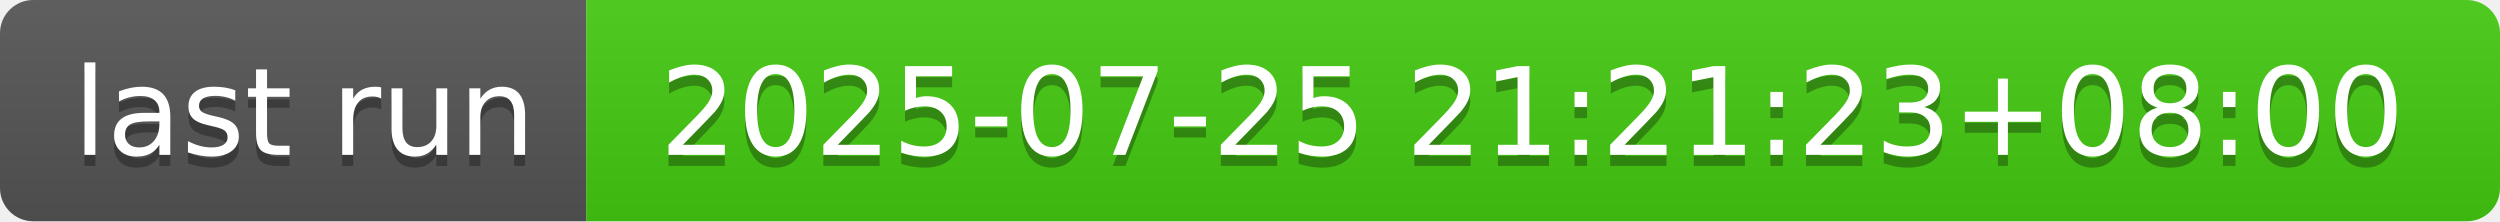
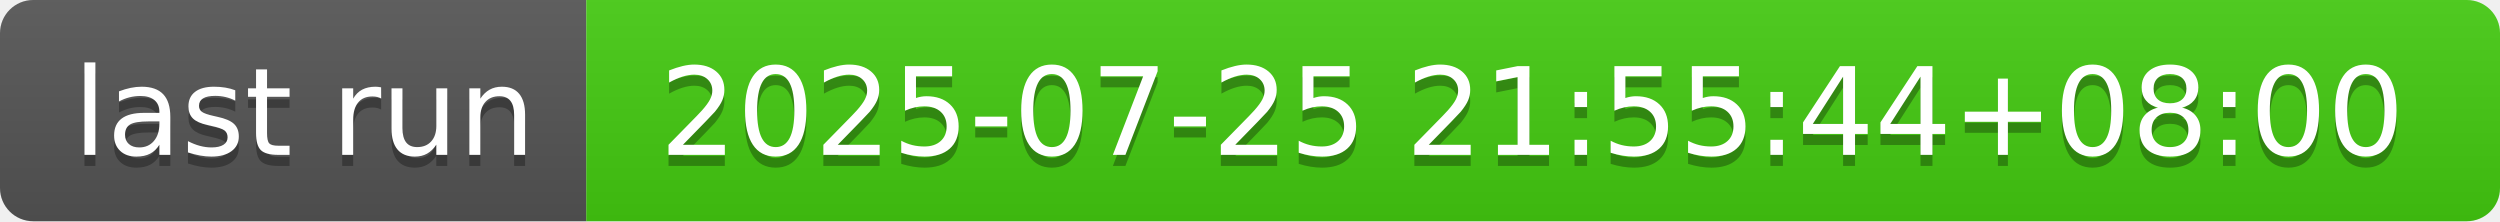
- <svg xmlns="http://www.w3.org/2000/svg" width="226" height="20" role="img" aria-label="last run: 2025-07-25 21:21:23+08:00">
+ <svg xmlns="http://www.w3.org/2000/svg" width="226" height="20" role="img" aria-label="last run: 2025-07-25 21:55:44+08:00">
  <linearGradient id="s" x2="0" y2="100%">
    <stop offset="0" stop-color="#bbb" stop-opacity=".1" />
    <stop offset="1" stop-opacity=".1" />
  </linearGradient>
  <clipPath id="r">
    <rect width="226" height="20" rx="3" fill="#fff" />
  </clipPath>
  <g clip-path="url(#r)">
    <rect width="53" height="20" fill="#555" />
    <rect x="53" width="173" height="20" fill="#4c1" />
    <rect width="226" height="20" fill="url(#s)" />
  </g>
  <g fill="#fff" text-anchor="middle" font-family="Verdana,Geneva,DejaVu Sans,sans-serif" text-rendering="geometricPrecision" font-size="110">
    <text aria-hidden="true" x="275" y="150" fill="#010101" fill-opacity=".3" transform="scale(.1)" textLength="430">last run</text>
    <text x="275" y="140" transform="scale(.1)" fill="#fff" textLength="430">last run</text>
-     <text aria-hidden="true" x="1385" y="150" fill="#010101" fill-opacity=".3" transform="scale(.1)" textLength="1630">2025-07-25 21:21:23+08:00</text>
-     <text x="1385" y="140" transform="scale(.1)" fill="#fff" textLength="1630">2025-07-25 21:21:23+08:00</text>
+     <text aria-hidden="true" x="1385" y="150" fill="#010101" fill-opacity=".3" transform="scale(.1)" textLength="1630">2025-07-25 21:55:44+08:00</text>
+     <text x="1385" y="140" transform="scale(.1)" fill="#fff" textLength="1630">2025-07-25 21:55:44+08:00</text>
  </g>
</svg>
